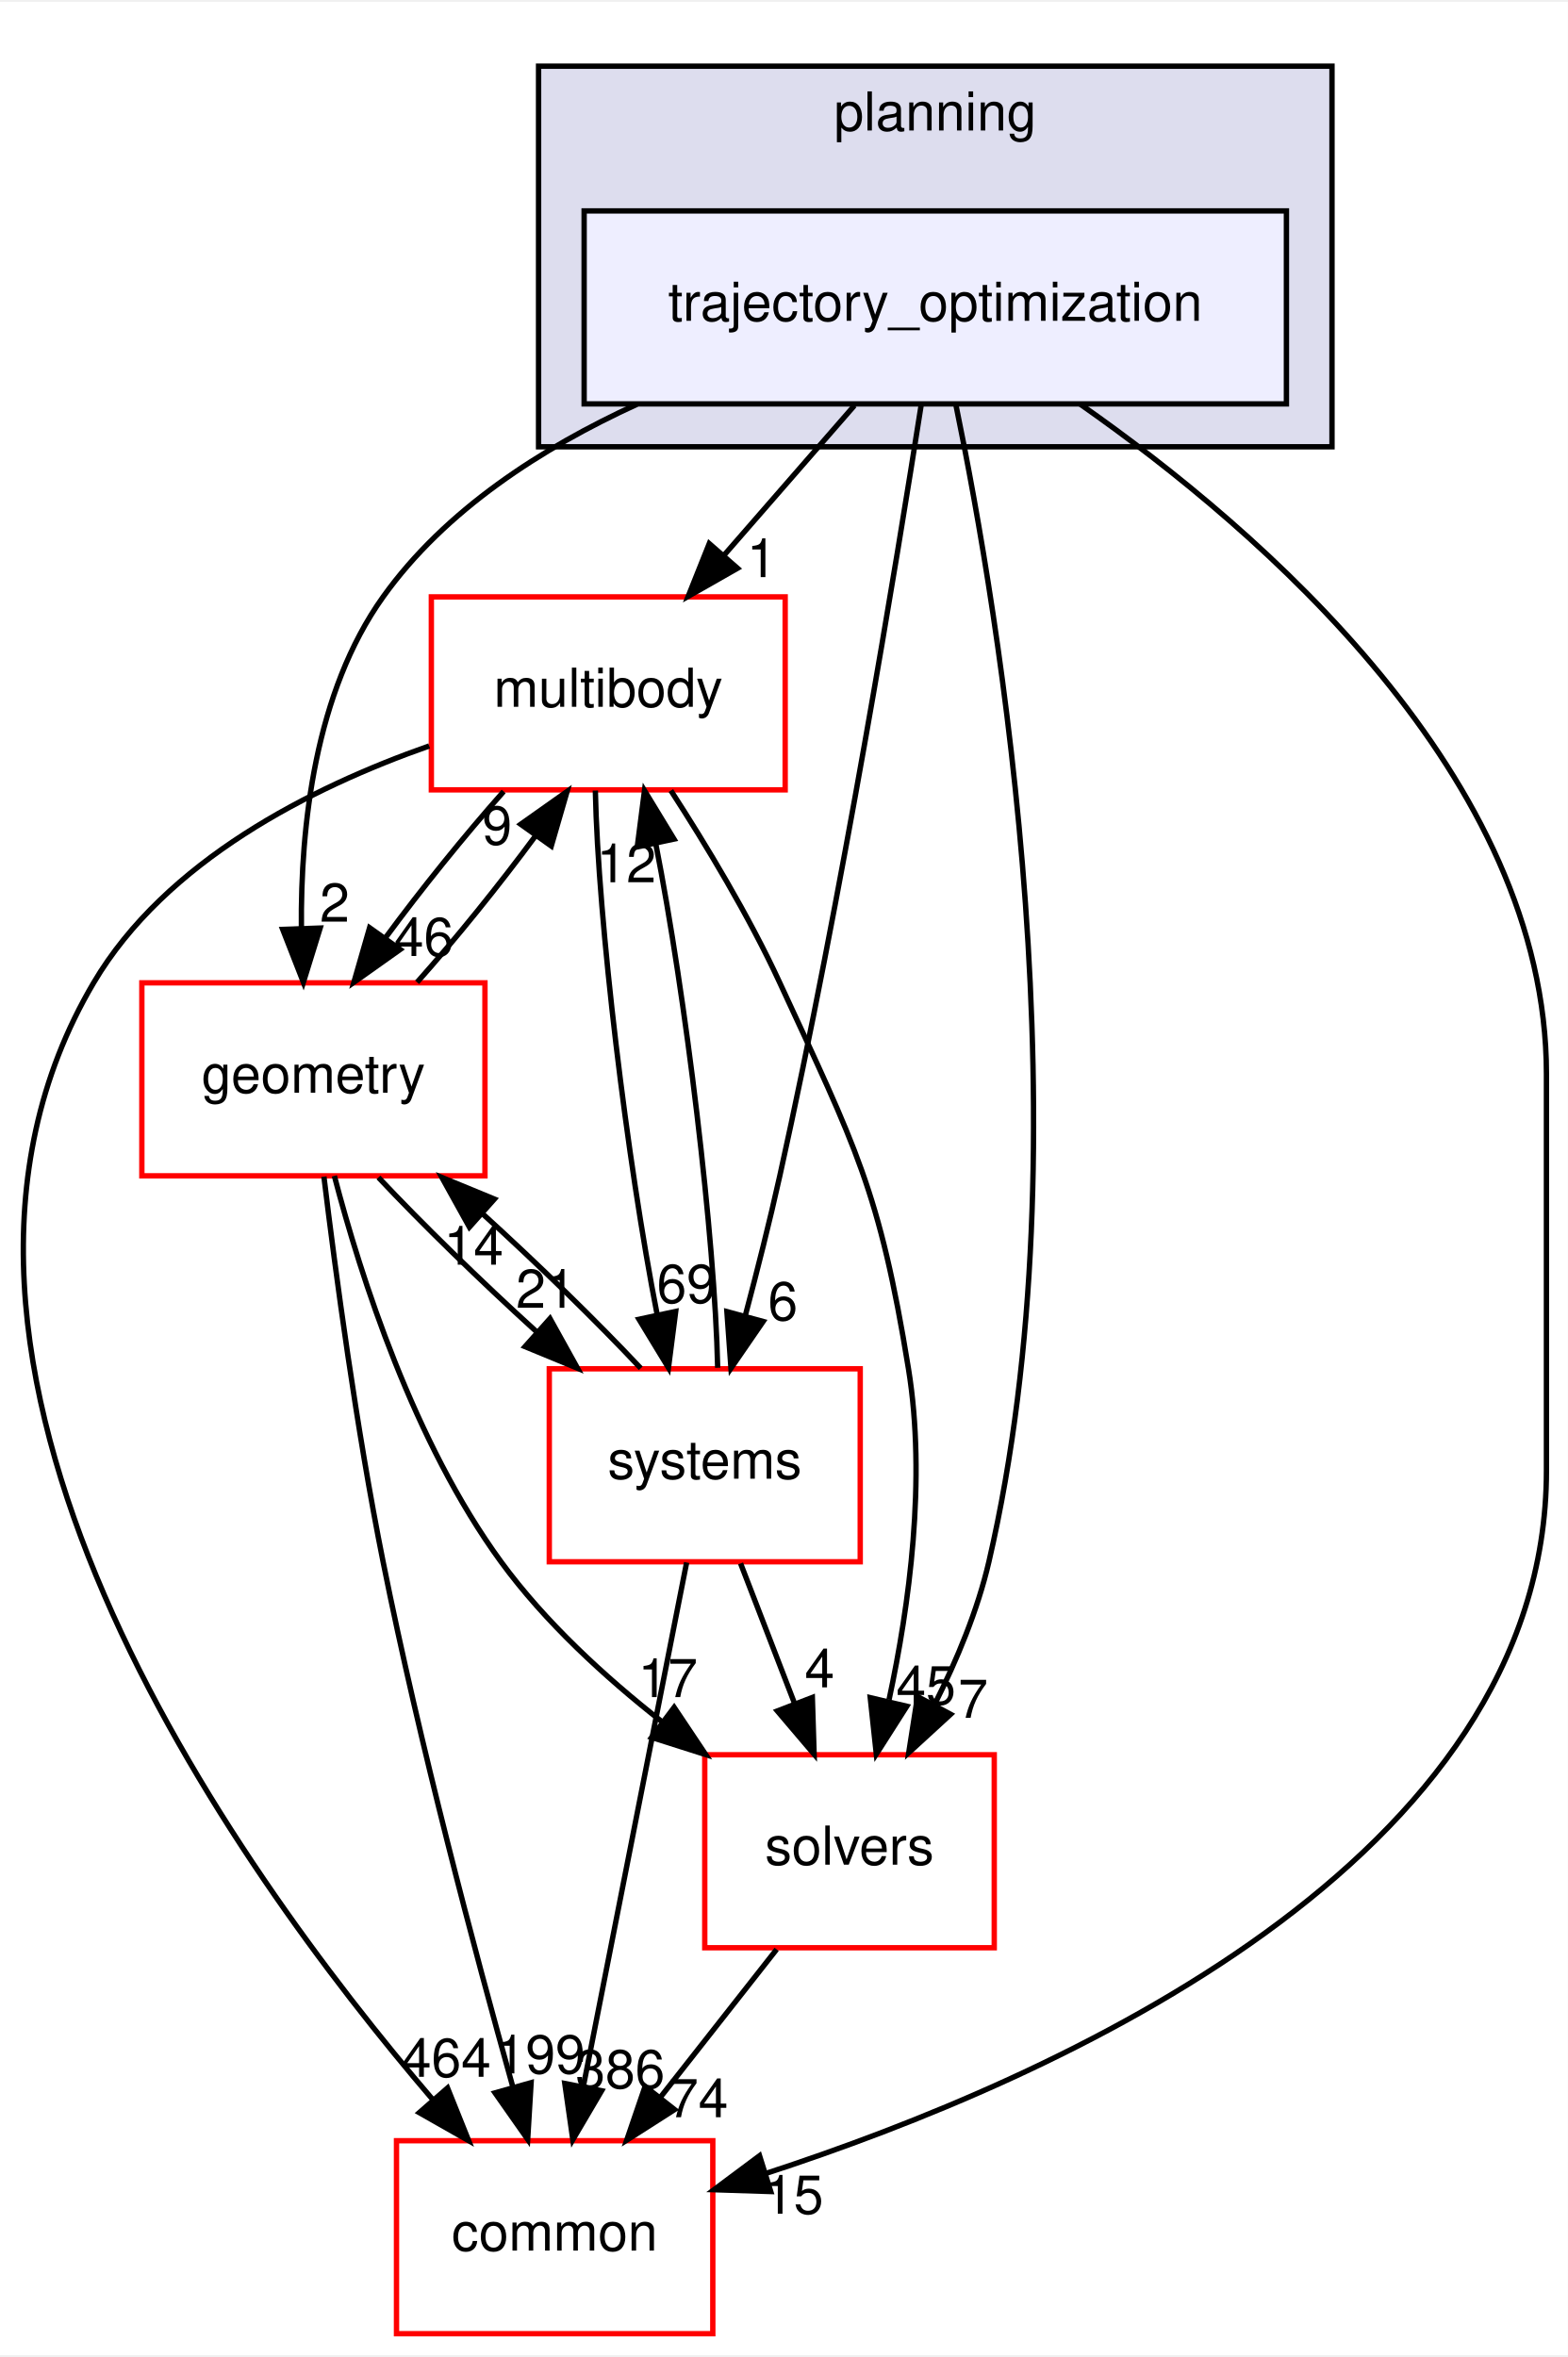
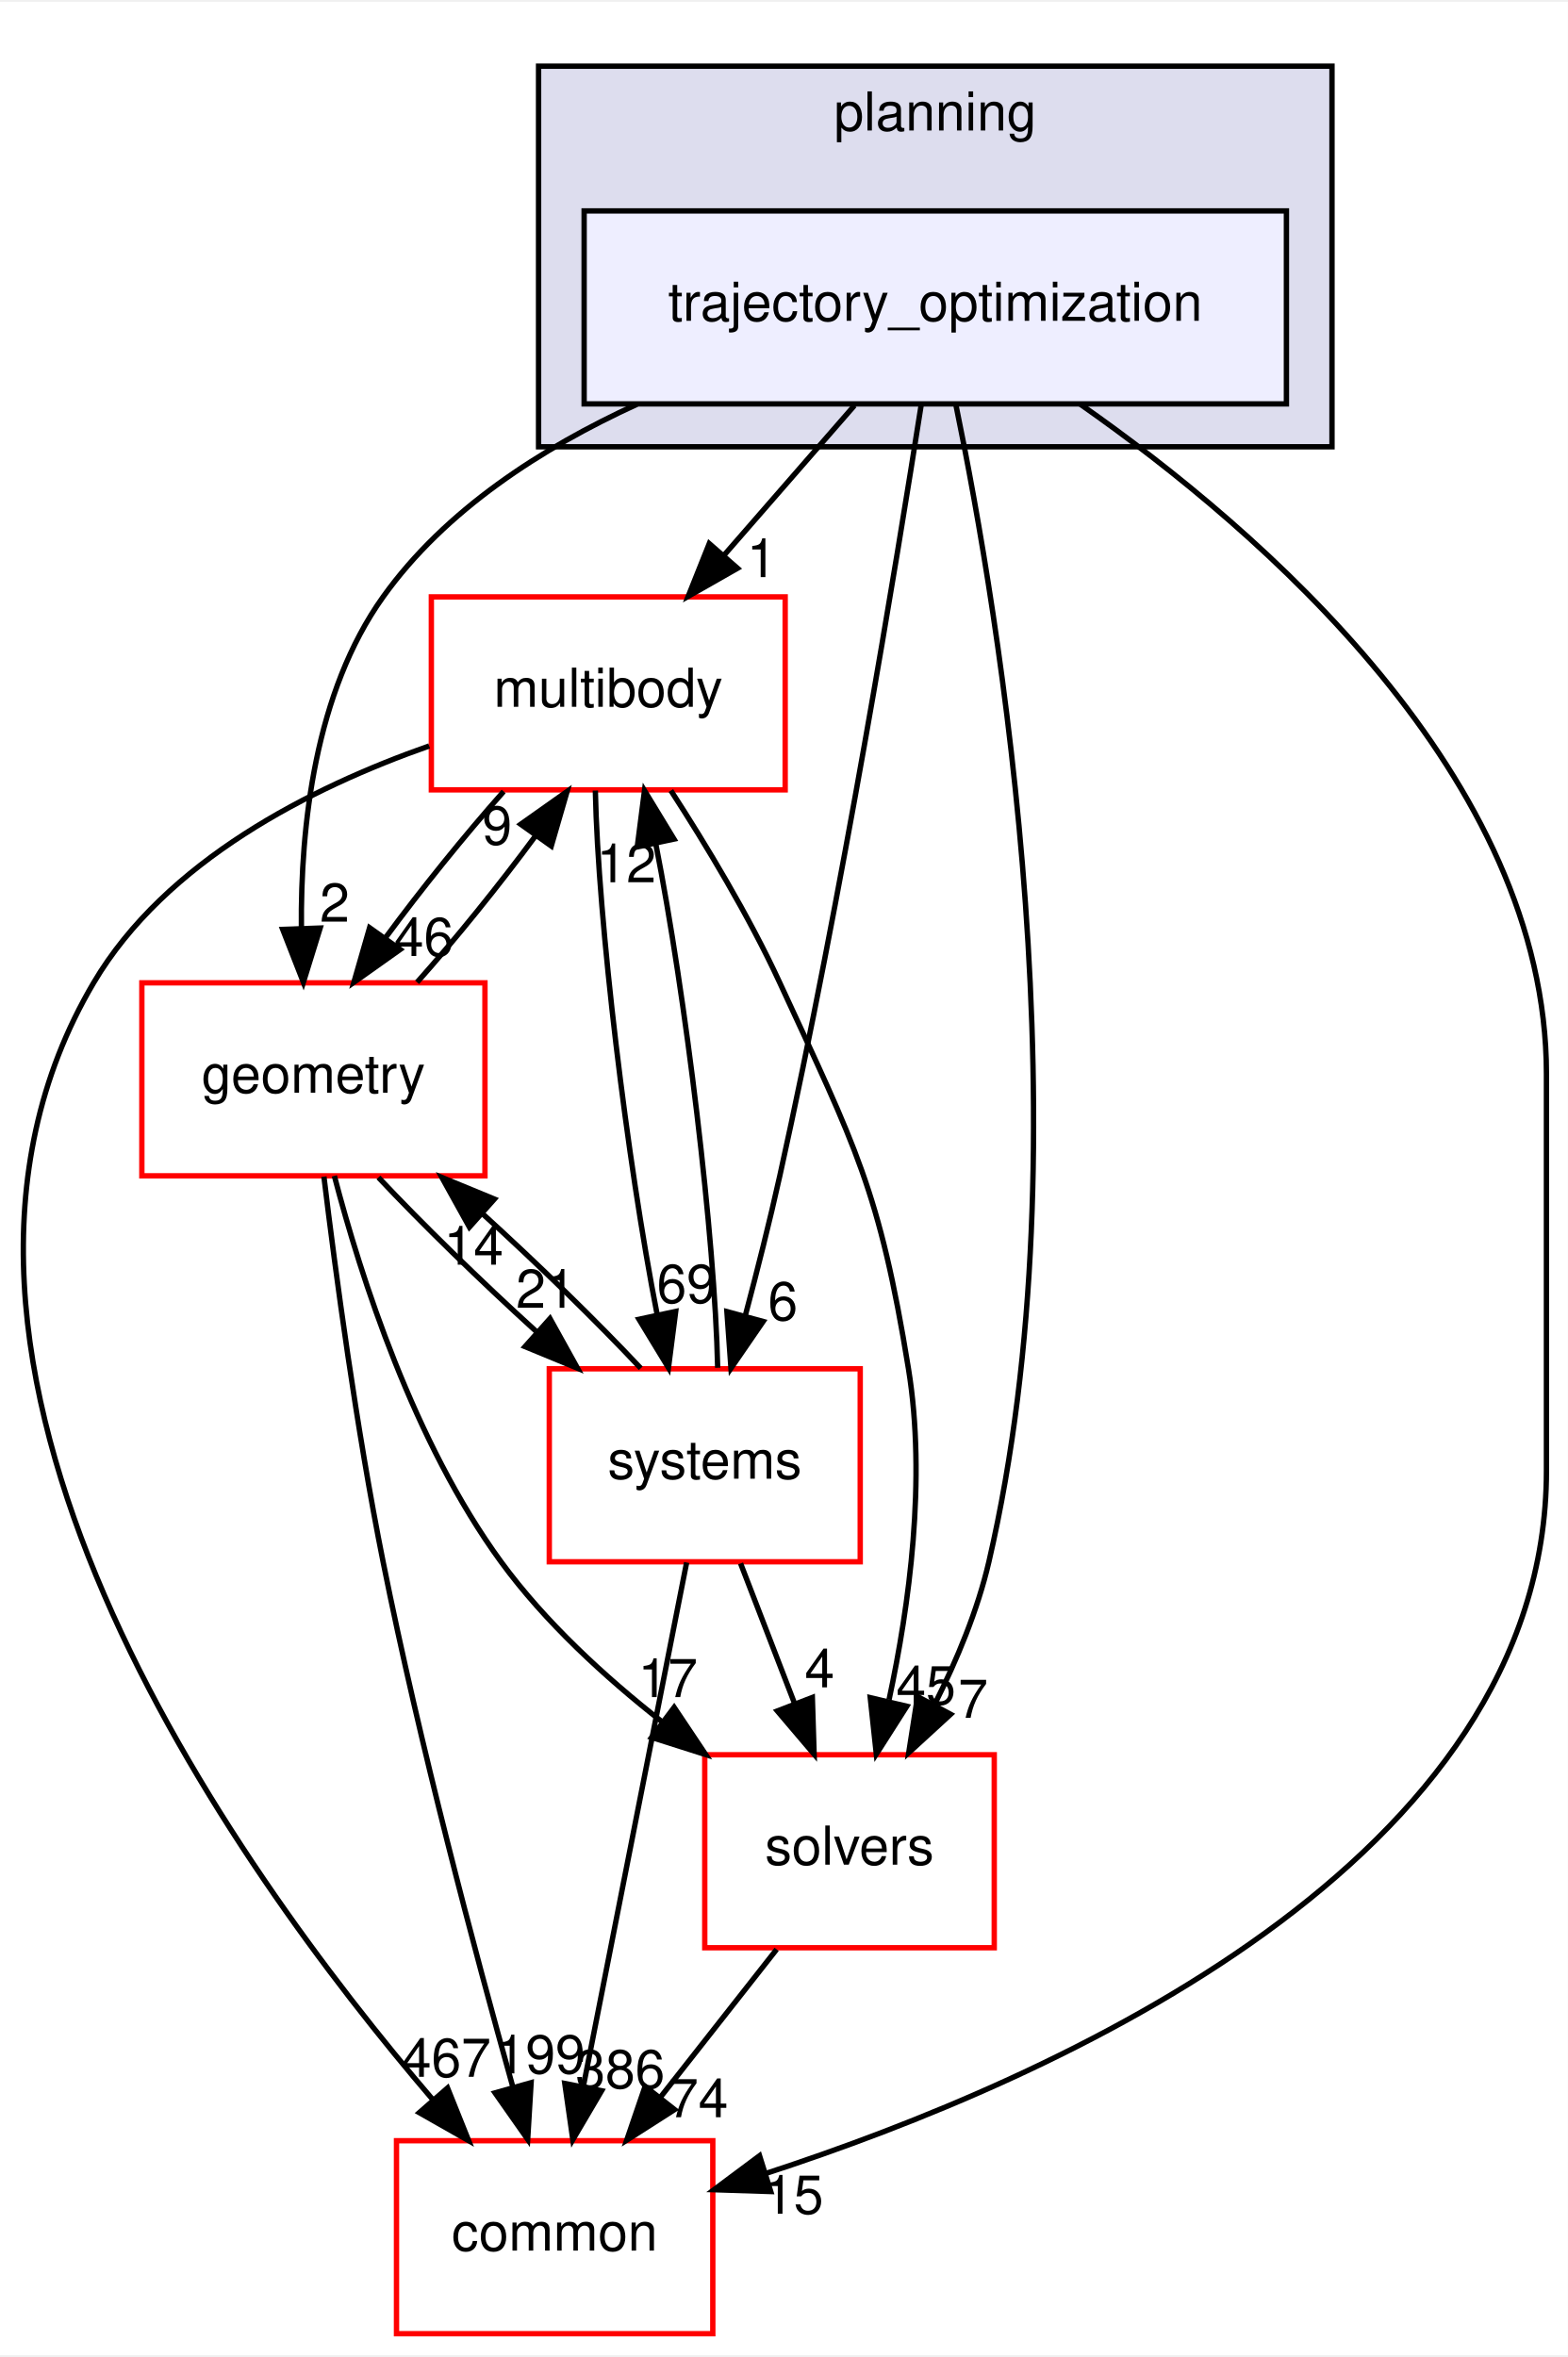
<svg xmlns="http://www.w3.org/2000/svg" xmlns:xlink="http://www.w3.org/1999/xlink" width="292pt" height="439pt" viewBox="0.00 0.00 292.46 439.00">
  <g id="graph0" class="graph" transform="scale(1 1) rotate(0) translate(4 435)">
    <polygon fill="white" stroke="transparent" points="-4,4 -4,-435 288.46,-435 288.46,4 -4,4" />
    <g id="clust1" class="cluster">
      <g id="a_clust1">
        <a xlink:href="dir_c1924aea86cc02fece93f366eec781e1.html" target="_top" xlink:title="planning">
          <polygon fill="#ddddee" stroke="black" points="96.46,-352 96.46,-423 244.46,-423 244.46,-352 96.46,-352" />
          <text text-anchor="middle" x="170.46" y="-411" font-family="Helvetica,sans-Serif" font-size="10.00">planning</text>
        </a>
      </g>
    </g>
    <g id="node1" class="node">
      <g id="a_node1">
        <a xlink:href="dir_d3b9c8c863d1cf0f0e483ccaf53b793e.html" target="_top" xlink:title="trajectory_optimization">
          <polygon fill="#eeeeff" stroke="black" points="235.96,-396 104.96,-396 104.96,-360 235.96,-360 235.96,-396" />
          <text text-anchor="middle" x="170.46" y="-375.5" font-family="Helvetica,sans-Serif" font-size="10.00">trajectory_optimization</text>
        </a>
      </g>
    </g>
    <g id="node2" class="node">
      <g id="a_node2">
        <a xlink:href="dir_39b8b3c6654246a9c12332c930bc7d3f.html" target="_top" xlink:title="multibody">
          <polygon fill="white" stroke="red" points="142.46,-324 76.46,-324 76.46,-288 142.46,-288 142.46,-324" />
          <text text-anchor="middle" x="109.46" y="-303.5" font-family="Helvetica,sans-Serif" font-size="10.00">multibody</text>
        </a>
      </g>
    </g>
    <g id="edge1" class="edge">
      <path fill="none" stroke="black" d="M155.38,-359.7C148.07,-351.3 139.15,-341.07 131.13,-331.86" />
      <polygon fill="black" stroke="black" points="133.57,-329.34 124.37,-324.1 128.3,-333.94 133.57,-329.34" />
      <g id="a_edge1-headlabel">
        <a xlink:href="dir_000111_000055.html" target="_top" xlink:title="1">
          <text text-anchor="middle" x="138.08" y="-327.69" font-family="Helvetica,sans-Serif" font-size="10.00">1</text>
        </a>
      </g>
    </g>
    <g id="node3" class="node">
      <g id="a_node3">
        <a xlink:href="dir_c86b501450b8b8b59405c286cb030cc3.html" target="_top" xlink:title="solvers">
          <polygon fill="white" stroke="red" points="181.46,-108 127.46,-108 127.46,-72 181.46,-72 181.46,-108" />
          <text text-anchor="middle" x="154.46" y="-87.5" font-family="Helvetica,sans-Serif" font-size="10.00">solvers</text>
        </a>
      </g>
    </g>
    <g id="edge2" class="edge">
      <path fill="none" stroke="black" d="M174.32,-359.75C182.37,-320.72 198.77,-222.88 180.46,-144 178.36,-134.96 174.5,-125.68 170.37,-117.47" />
      <polygon fill="black" stroke="black" points="173.32,-115.55 165.51,-108.39 167.15,-118.86 173.32,-115.55" />
      <g id="a_edge2-headlabel">
        <a xlink:href="dir_000111_000112.html" target="_top" xlink:title="7">
          <text text-anchor="middle" x="177.52" y="-114.88" font-family="Helvetica,sans-Serif" font-size="10.00">7</text>
        </a>
      </g>
    </g>
    <g id="node4" class="node">
      <g id="a_node4">
        <a xlink:href="dir_a36da230f0956f48b11c85f7d599788f.html" target="_top" xlink:title="common">
          <polygon fill="white" stroke="red" points="128.96,-36 69.96,-36 69.96,0 128.96,0 128.96,-36" />
          <text text-anchor="middle" x="99.46" y="-15.5" font-family="Helvetica,sans-Serif" font-size="10.00">common</text>
        </a>
      </g>
    </g>
    <g id="edge3" class="edge">
      <path fill="none" stroke="black" d="M197.48,-359.96C231.19,-336.37 284.46,-290.33 284.46,-235 284.46,-235 284.46,-235 284.46,-161 284.46,-88.2 193.19,-47.61 138.87,-29.9" />
      <polygon fill="black" stroke="black" points="139.77,-26.52 129.18,-26.86 137.68,-33.2 139.77,-26.52" />
      <g id="a_edge3-headlabel">
        <a xlink:href="dir_000111_000015.html" target="_top" xlink:title="15">
          <text text-anchor="middle" x="144.05" y="-22.39" font-family="Helvetica,sans-Serif" font-size="10.00">15</text>
        </a>
      </g>
    </g>
    <g id="node5" class="node">
      <g id="a_node5">
        <a xlink:href="dir_d739e095b49d8b72164589d00310017d.html" target="_top" xlink:title="geometry">
          <polygon fill="white" stroke="red" points="86.46,-252 22.46,-252 22.46,-216 86.46,-216 86.46,-252" />
          <text text-anchor="middle" x="54.46" y="-231.5" font-family="Helvetica,sans-Serif" font-size="10.00">geometry</text>
        </a>
      </g>
    </g>
    <g id="edge4" class="edge">
      <path fill="none" stroke="black" d="M114.82,-359.93C97.06,-351.8 79.03,-340.2 67.46,-324 54.73,-306.18 52.05,-281.17 52.22,-262.2" />
      <polygon fill="black" stroke="black" points="55.72,-262.22 52.59,-252.1 48.73,-261.97 55.72,-262.22" />
      <g id="a_edge4-headlabel">
        <a xlink:href="dir_000111_000059.html" target="_top" xlink:title="2">
          <text text-anchor="middle" x="58.43" y="-263.41" font-family="Helvetica,sans-Serif" font-size="10.00">2</text>
        </a>
      </g>
    </g>
    <g id="node6" class="node">
      <g id="a_node6">
        <a xlink:href="dir_b7a0e33b407baa23d8a077e33033c988.html" target="_top" xlink:title="systems">
          <polygon fill="white" stroke="red" points="156.46,-180 98.46,-180 98.46,-144 156.46,-144 156.46,-180" />
          <text text-anchor="middle" x="127.46" y="-159.5" font-family="Helvetica,sans-Serif" font-size="10.00">systems</text>
        </a>
      </g>
    </g>
    <g id="edge5" class="edge">
      <path fill="none" stroke="black" d="M167.86,-359.99C163.24,-330.52 153.02,-268.13 141.46,-216 139.58,-207.51 137.25,-198.32 135.05,-190.02" />
      <polygon fill="black" stroke="black" points="138.35,-188.83 132.35,-180.1 131.59,-190.67 138.35,-188.83" />
      <g id="a_edge5-headlabel">
        <a xlink:href="dir_000111_000087.html" target="_top" xlink:title="6">
          <text text-anchor="middle" x="142.03" y="-189.06" font-family="Helvetica,sans-Serif" font-size="10.00">6</text>
        </a>
      </g>
    </g>
    <g id="edge6" class="edge">
      <path fill="none" stroke="black" d="M121.14,-287.87C127.7,-277.74 135.7,-264.49 141.46,-252 155.6,-221.37 160.06,-213.3 165.46,-180 168.81,-159.38 165.63,-135.93 161.84,-118.28" />
      <polygon fill="black" stroke="black" points="165.15,-117.05 159.46,-108.12 158.33,-118.65 165.15,-117.05" />
      <g id="a_edge6-headlabel">
        <a xlink:href="dir_000055_000112.html" target="_top" xlink:title="45">
          <text text-anchor="middle" x="168.73" y="-117.41" font-family="Helvetica,sans-Serif" font-size="10.00">45</text>
        </a>
      </g>
    </g>
    <g id="edge7" class="edge">
      <path fill="none" stroke="black" d="M76.06,-296.19C54.06,-288.46 26.91,-274.79 13.46,-252 -28.11,-181.56 39.15,-87.58 76.77,-43.62" />
      <polygon fill="black" stroke="black" points="79.48,-45.84 83.42,-36.01 74.21,-41.24 79.48,-45.84" />
      <g id="a_edge7-headlabel">
-         <a xlink:href="dir_000055_000015.html" target="_top" xlink:title="464">
-           <text text-anchor="middle" x="79.25" y="-47.92" font-family="Helvetica,sans-Serif" font-size="10.00">464</text>
+         <a xlink:href="dir_000055_000015.html" target="_top" xlink:title="467">
+           <text text-anchor="middle" x="79.25" y="-47.92" font-family="Helvetica,sans-Serif" font-size="10.00">467</text>
        </a>
      </g>
    </g>
    <g id="edge8" class="edge">
      <path fill="none" stroke="black" d="M89.95,-287.7C82.64,-279.47 74.59,-269.48 67.91,-260.42" />
      <polygon fill="black" stroke="black" points="70.65,-258.23 62.01,-252.1 64.94,-262.28 70.65,-258.23" />
      <g id="a_edge8-headlabel">
        <a xlink:href="dir_000055_000059.html" target="_top" xlink:title="46">
          <text text-anchor="middle" x="75.05" y="-257.01" font-family="Helvetica,sans-Serif" font-size="10.00">46</text>
        </a>
      </g>
    </g>
    <g id="edge9" class="edge">
      <path fill="none" stroke="black" d="M107.05,-287.87C107.56,-263.56 112.95,-218.82 118.6,-190.01" />
      <polygon fill="black" stroke="black" points="122.04,-190.7 120.69,-180.19 115.19,-189.24 122.04,-190.7" />
      <g id="a_edge9-headlabel">
        <a xlink:href="dir_000055_000087.html" target="_top" xlink:title="69">
          <text text-anchor="middle" x="124.07" y="-192.3" font-family="Helvetica,sans-Serif" font-size="10.00">69</text>
        </a>
      </g>
    </g>
    <g id="edge10" class="edge">
      <path fill="none" stroke="black" d="M140.87,-71.7C134.34,-63.39 126.39,-53.28 119.21,-44.14" />
      <polygon fill="black" stroke="black" points="121.83,-41.81 112.9,-36.1 116.33,-46.13 121.83,-41.81" />
      <g id="a_edge10-headlabel">
        <a xlink:href="dir_000112_000015.html" target="_top" xlink:title="74">
          <text text-anchor="middle" x="126.28" y="-40.38" font-family="Helvetica,sans-Serif" font-size="10.00">74</text>
        </a>
      </g>
    </g>
    <g id="edge11" class="edge">
      <path fill="none" stroke="black" d="M73.8,-252.1C81.09,-260.3 89.15,-270.28 95.85,-279.36" />
      <polygon fill="black" stroke="black" points="93.13,-281.58 101.78,-287.7 98.83,-277.52 93.13,-281.58" />
      <g id="a_edge11-headlabel">
        <a xlink:href="dir_000059_000055.html" target="_top" xlink:title="9">
          <text text-anchor="middle" x="88.73" y="-277.8" font-family="Helvetica,sans-Serif" font-size="10.00">9</text>
        </a>
      </g>
    </g>
    <g id="edge12" class="edge">
      <path fill="none" stroke="black" d="M58.37,-215.99C63.32,-197.07 73.21,-166.26 89.46,-144 97.67,-132.76 108.82,-122.52 119.56,-114.1" />
      <polygon fill="black" stroke="black" points="121.75,-116.84 127.64,-108.03 117.54,-111.24 121.75,-116.84" />
      <g id="a_edge12-headlabel">
        <a xlink:href="dir_000059_000112.html" target="_top" xlink:title="17">
          <text text-anchor="middle" x="120.58" y="-118.76" font-family="Helvetica,sans-Serif" font-size="10.00">17</text>
        </a>
      </g>
    </g>
    <g id="edge13" class="edge">
      <path fill="none" stroke="black" d="M56.42,-215.85C58.6,-197.86 62.49,-168.8 67.46,-144 74.28,-109.98 84.56,-71.37 91.62,-46.18" />
      <polygon fill="black" stroke="black" points="95.07,-46.83 94.43,-36.26 88.34,-44.93 95.07,-46.83" />
      <g id="a_edge13-headlabel">
        <a xlink:href="dir_000059_000015.html" target="_top" xlink:title="199">
          <text text-anchor="middle" x="96.82" y="-48.56" font-family="Helvetica,sans-Serif" font-size="10.00">199</text>
        </a>
      </g>
    </g>
    <g id="edge14" class="edge">
      <path fill="none" stroke="black" d="M66.59,-215.7C74.72,-207.05 85.59,-196.45 95.96,-187.03" />
      <polygon fill="black" stroke="black" points="98.59,-189.37 103.73,-180.1 93.93,-184.14 98.59,-189.37" />
      <g id="a_edge14-headlabel">
        <a xlink:href="dir_000059_000087.html" target="_top" xlink:title="21">
          <text text-anchor="middle" x="97.8" y="-191.38" font-family="Helvetica,sans-Serif" font-size="10.00">21</text>
        </a>
      </g>
    </g>
    <g id="edge15" class="edge">
      <path fill="none" stroke="black" d="M129.87,-180.19C129.35,-204.53 123.96,-249.28 118.3,-278.06" />
      <polygon fill="black" stroke="black" points="114.87,-277.36 116.22,-287.87 121.72,-278.82 114.87,-277.36" />
      <g id="a_edge15-headlabel">
        <a xlink:href="dir_000087_000055.html" target="_top" xlink:title="12">
          <text text-anchor="middle" x="112.84" y="-270.76" font-family="Helvetica,sans-Serif" font-size="10.00">12</text>
        </a>
      </g>
    </g>
    <g id="edge16" class="edge">
      <path fill="none" stroke="black" d="M134.14,-143.7C137.18,-135.81 140.84,-126.3 144.22,-117.55" />
      <polygon fill="black" stroke="black" points="147.53,-118.69 147.86,-108.1 141,-116.17 147.53,-118.69" />
      <g id="a_edge16-headlabel">
        <a xlink:href="dir_000087_000112.html" target="_top" xlink:title="4">
          <text text-anchor="middle" x="148.89" y="-120.57" font-family="Helvetica,sans-Serif" font-size="10.00">4</text>
        </a>
      </g>
    </g>
    <g id="edge17" class="edge">
      <path fill="none" stroke="black" d="M124.08,-143.87C119.29,-119.56 110.47,-74.82 104.79,-46.01" />
      <polygon fill="black" stroke="black" points="108.22,-45.32 102.85,-36.19 101.35,-46.68 108.22,-45.32" />
      <g id="a_edge17-headlabel">
        <a xlink:href="dir_000087_000015.html" target="_top" xlink:title="386">
          <text text-anchor="middle" x="111.7" y="-45.8" font-family="Helvetica,sans-Serif" font-size="10.00">386</text>
        </a>
      </g>
    </g>
    <g id="edge18" class="edge">
      <path fill="none" stroke="black" d="M115.52,-180.1C107.36,-188.8 96.36,-199.52 85.9,-209.03" />
      <polygon fill="black" stroke="black" points="83.56,-206.43 78.42,-215.7 88.22,-211.66 83.56,-206.43" />
      <g id="a_edge18-headlabel">
        <a xlink:href="dir_000087_000059.html" target="_top" xlink:title="14">
          <text text-anchor="middle" x="84.35" y="-199.42" font-family="Helvetica,sans-Serif" font-size="10.00">14</text>
        </a>
      </g>
    </g>
  </g>
</svg>
